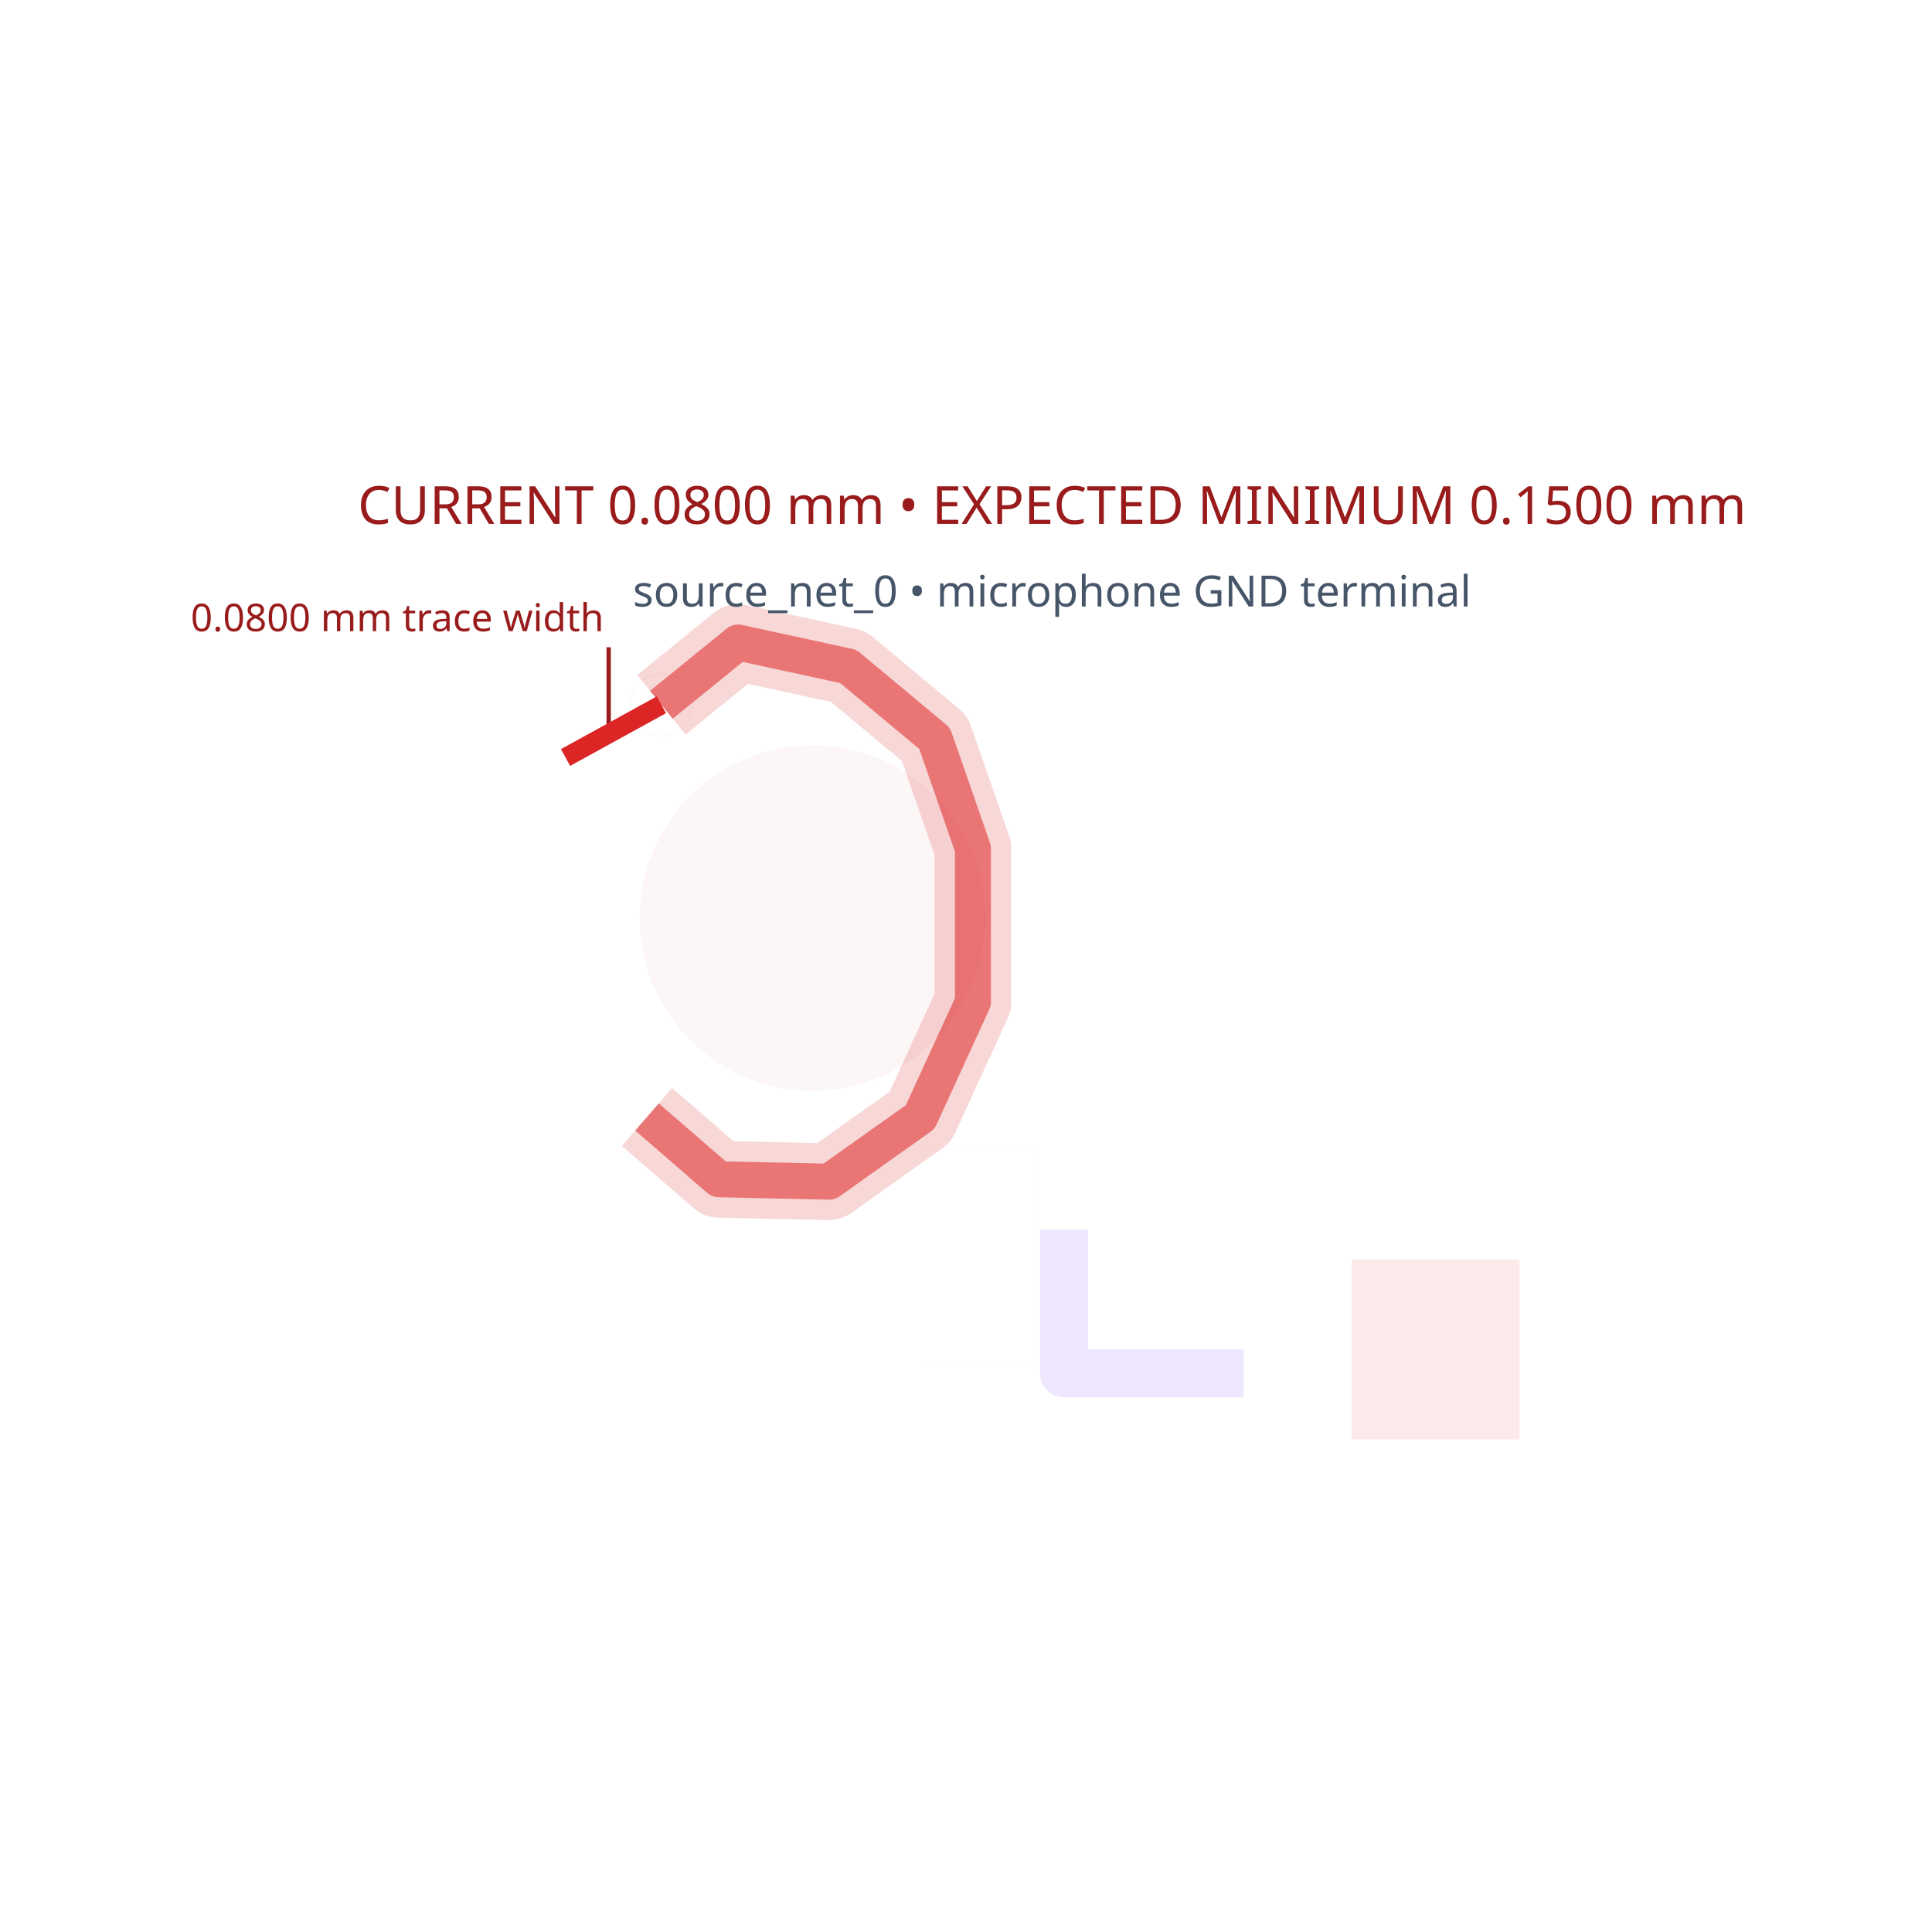
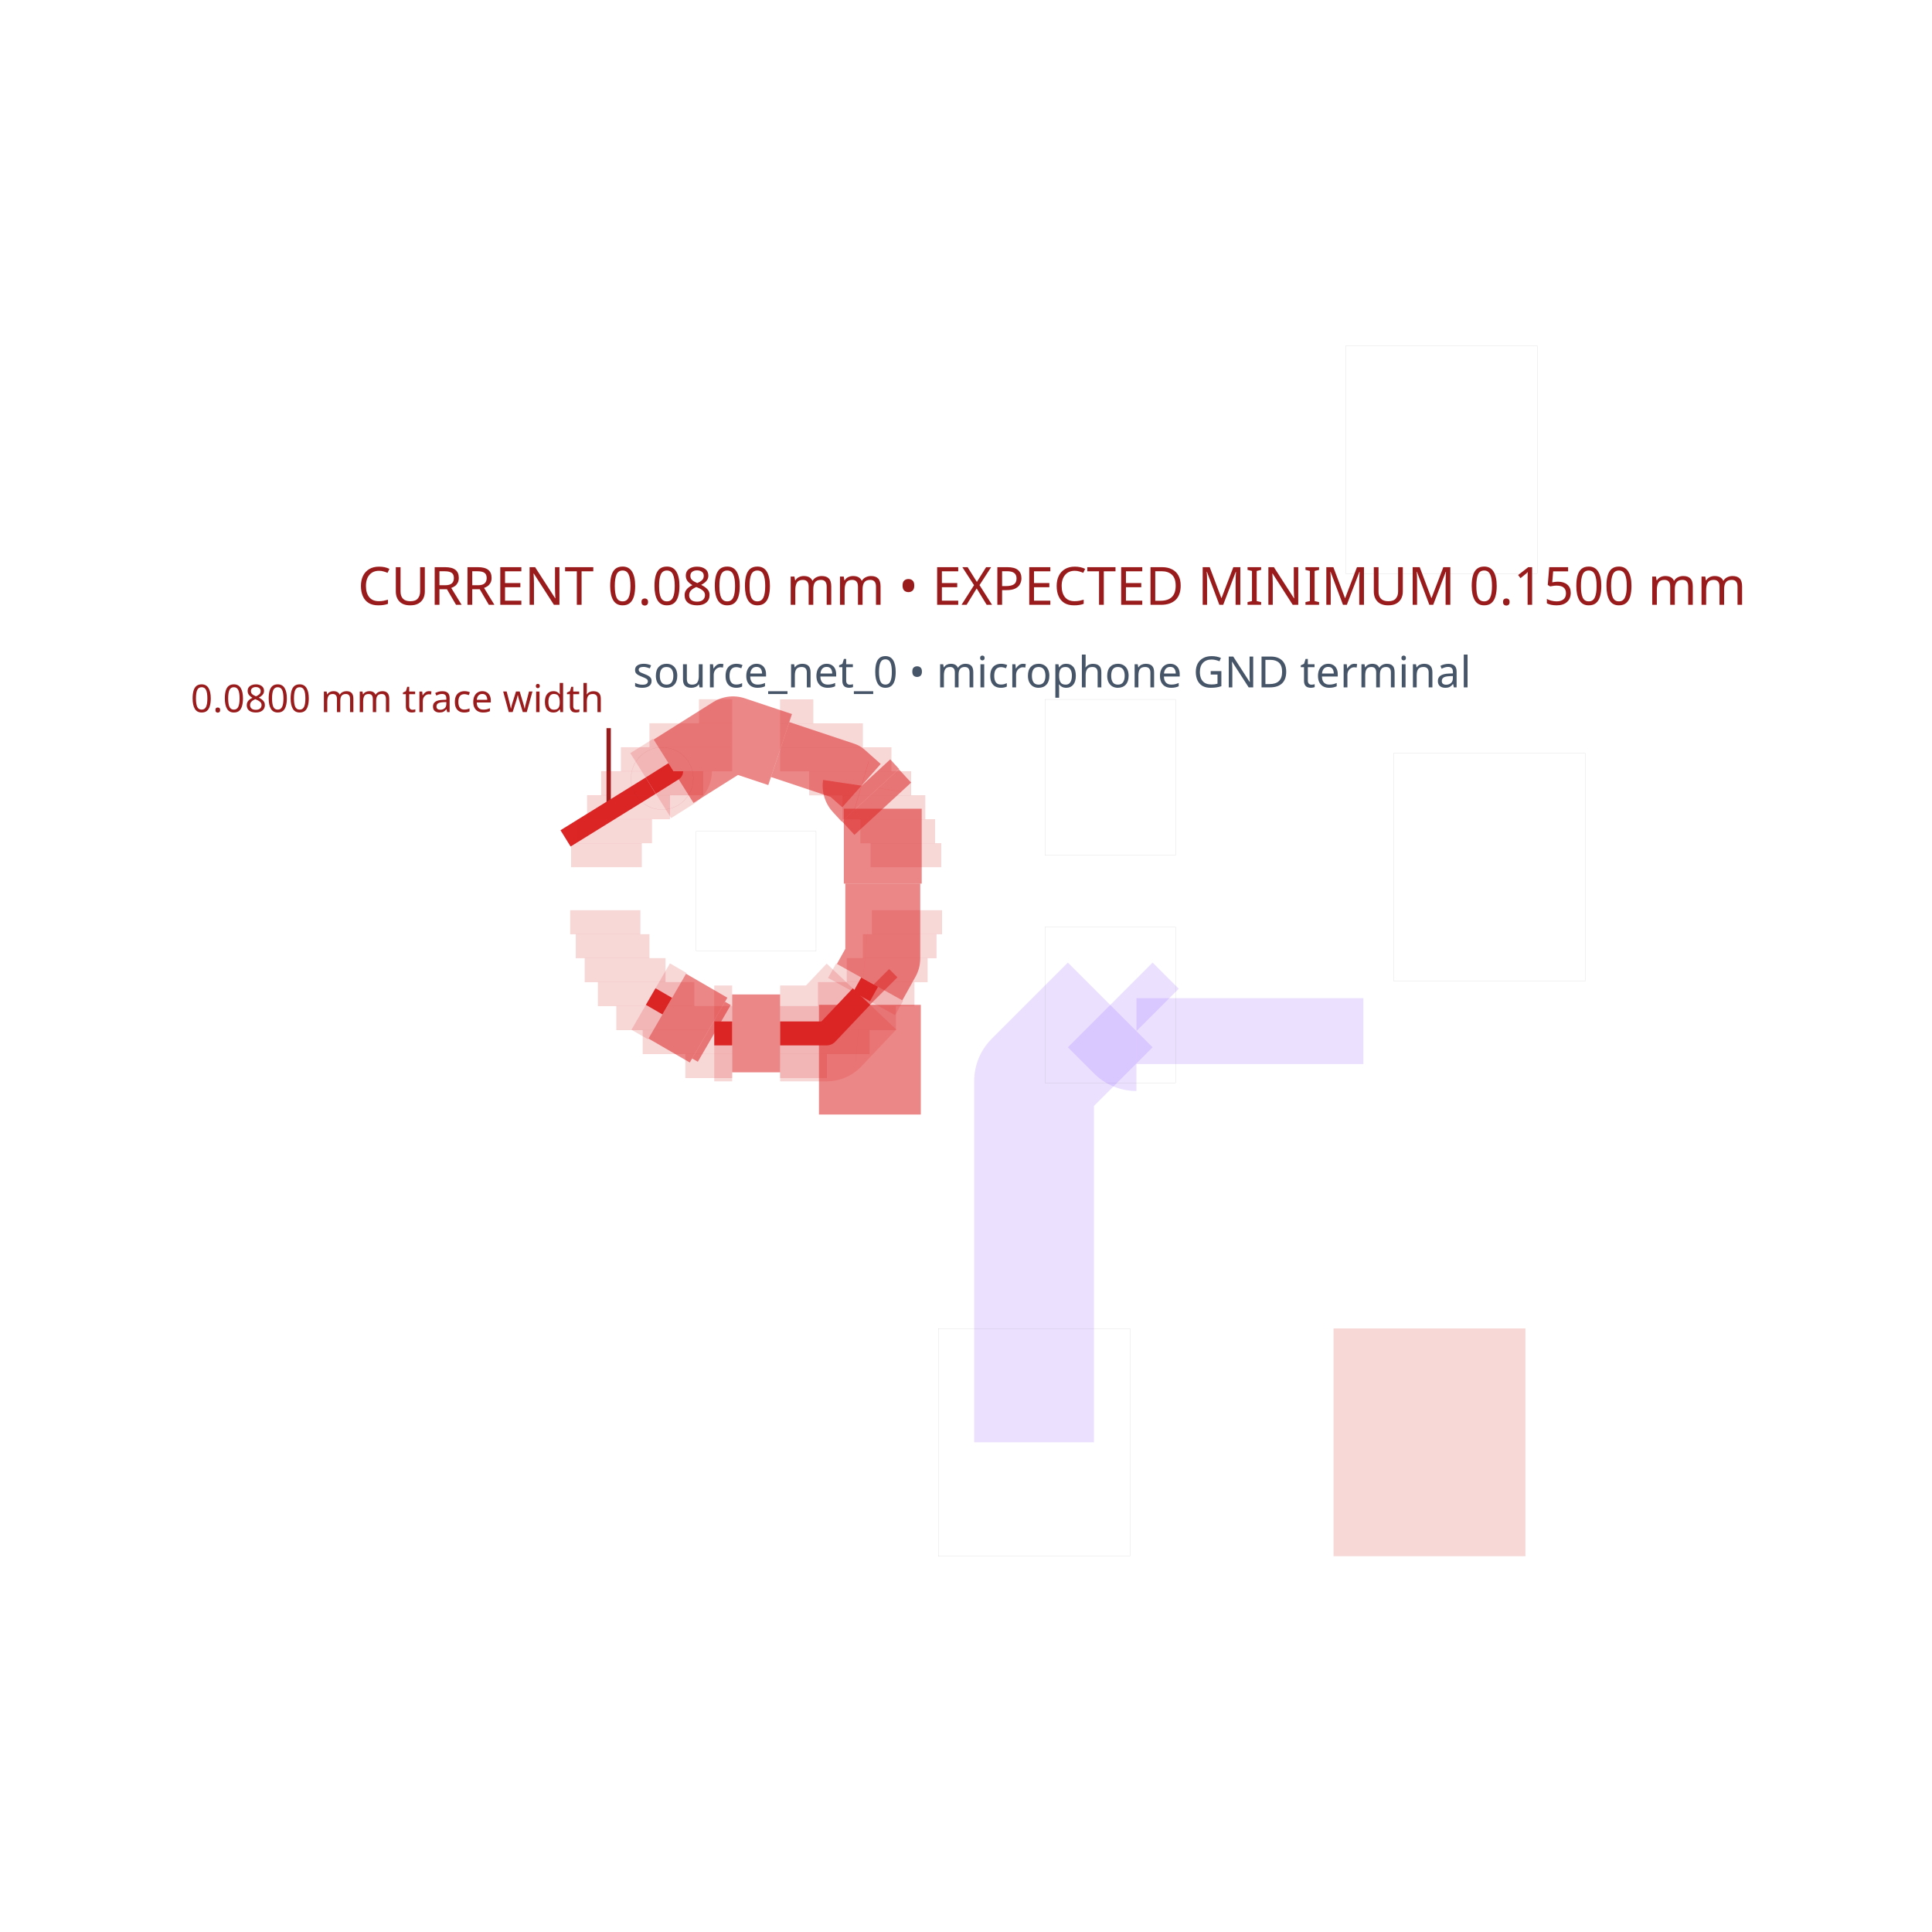
<svg xmlns="http://www.w3.org/2000/svg" width="640" height="640" viewBox="0 0 640 640">
  <rect width="100%" height="100%" fill="white" />
  <g>
-     <polyline data-points="-14.4,0.25 -14.4,-0.35 -13.65,-0.35" data-type="line" data-label="" points="352.47,407.326 352.47,454.959 412.01,454.959" fill="none" stroke="rgba(124,58,237,0.12)" stroke-linejoin="round" stroke-width="15.878" />
-   </g>
-   <g>
-     <polyline data-points="-16.08,2.44 -15.76,2.7 -15.3,2.6 -14.94,2.3 -14.78,1.84 -14.78,1.2 -15,0.72 -15.38,0.45 -15.84,0.46 -16.14,0.72" data-type="line" data-label="" points="219.098,233.468 244.502,212.827 281.021,220.766 309.6,244.582 322.302,281.1 322.302,331.908 304.837,370.014 274.67,391.449 238.151,390.655 214.335,370.014" fill="none" stroke="rgba(220,38,38,0.18)" stroke-linejoin="round" stroke-width="25.404" />
-   </g>
-   <g>
-     <polyline data-points="-16.08,2.44 -15.76,2.7 -15.3,2.6 -14.94,2.3 -14.78,1.84 -14.78,1.2 -15,0.72 -15.38,0.45 -15.84,0.46 -16.14,0.72" data-type="line" data-label="" points="219.098,233.468 244.502,212.827 281.021,220.766 309.6,244.582 322.302,281.1 322.302,331.908 304.837,370.014 274.67,391.449 238.151,390.655 214.335,370.014" fill="none" stroke="rgba(220,38,38,0.55)" stroke-linejoin="round" stroke-width="11.908" />
-   </g>
-   <g>
-     <polyline data-points="-16.3,2.68 -16.3,2.33" data-type="line" data-label="" points="201.633,214.415 201.633,242.2" fill="none" stroke="#991b1b" stroke-linejoin="round" stroke-width="1.429" />
-   </g>
-   <g>
-     <polyline data-points="-16.08,2.44 -16.48,2.22" data-type="line" data-label="0.0800 mm width guide" points="219.098,233.468 187.343,250.933" fill="none" stroke="#dc2626" stroke-linejoin="round" stroke-width="6.351" />
-   </g>
-   <g>
-     <rect data-type="rect" data-label="" data-x="-14.75" data-y="0.15" x="304.837" y="379.541" width="39.694" height="71.449" fill="rgba(255,255,255,0)" stroke="rgba(100,116,139,0.08)" stroke-width="0.013" />
-   </g>
-   <g>
-     <rect data-type="rect" data-label="" data-x="-12.85" data-y="-0.25" x="447.735" y="417.25" width="55.571" height="59.541" fill="rgba(220,38,38,0.10)" stroke="none" stroke-width="0.013" />
-   </g>
-   <g>
-     <rect data-type="rect" data-label="" data-x="-14.45" data-y="1.35" x="169.878" y="141.378" width="357.244" height="357.244" fill="rgba(255,255,255,0)" stroke="none" stroke-width="0.013" />
-   </g>
-   <circle data-type="circle" data-label="" data-x="-15.45" data-y="1.55" cx="269.113" cy="304.122" r="57.159" fill="rgba(220,38,38,0.04)" stroke="rgba(220,38,38,0.12)" stroke-width="0.013" />
-   <circle data-type="circle" data-label="" data-x="-16.08" data-y="2.44" cx="219.098" cy="233.468" r="10.32" fill="rgba(255,255,255,0)" stroke="#991b1b" stroke-width="0.013" />
-   <text data-type="text" data-label="CURRENT 0.0800 mm  •  EXPECTED MINIMUM 0.1500 mm" data-x="-14.45" data-y="3.28" x="348.5" y="166.782" fill="#991b1b" font-size="17.465" font-family="sans-serif" text-anchor="middle" dominant-baseline="central">CURRENT 0.0800 mm  •  EXPECTED MINIMUM 0.1500 mm</text>
-   <text data-type="text" data-label="source_net_0 • microphone GND terminal" data-x="-14.45" data-y="2.92" x="348.5" y="195.361" fill="#475569" font-size="14.29" font-family="sans-serif" text-anchor="middle" dominant-baseline="central">source_net_0 • microphone GND terminal</text>
-   <text data-type="text" data-label="0.0800 mm trace width" data-x="-16.32" data-y="2.7" x="200.045" y="212.827" fill="#991b1b" font-size="12.702" font-family="sans-serif" text-anchor="end" dominant-baseline="text-after-edge">0.0800 mm trace width</text>
+     <polyline data-points="-15.2446278,1.5599958 -15.211228986494644,1.6199905262660093 -15.211228013686517,1.6199922737339916" data-type="line" data-label="source_net_0" points="285.417,330.122 288.068,325.359 288.068,325.359" fill="none" stroke="rgba(220,38,38,0.18)" stroke-linejoin="round" stroke-width="25.407" />
+   </g>
+   <g>
+     <polyline data-points="-15.208076271621156,2.3999744014360944 -15.208076270959278,2.3999744007180475 -15.20807626963552,2.3999743992819527" data-type="line" data-label="source_net_0" points="288.318,263.438 288.318,263.438 288.318,263.438" fill="none" stroke="rgba(220,38,38,0.18)" stroke-linejoin="round" stroke-width="31.755" />
+   </g>
+   <g>
+     <polyline data-points="-15.20807626963552,2.3999743992819527 -15.208076268973642,2.3999743985639057 -15.208076271621156,2.3999744014360935" data-type="line" data-label="source_net_0" points="288.318,263.438 288.318,263.438 288.318,263.438" fill="none" stroke="rgba(220,38,38,0.18)" stroke-linejoin="round" stroke-width="31.755" />
+   </g>
+   <g>
+     <polyline data-points="-16.1245981,2.4401312 -16.02928389148911,2.5001262672985316 -16.029282198882665,2.500127332701468" data-type="line" data-label="source_net_0" points="215.558,260.25 223.125,255.488 223.125,255.487" fill="none" stroke="rgba(220,38,38,0.18)" stroke-linejoin="round" stroke-width="25.407" />
+   </g>
+   <g>
+     <polyline data-points="-16.124674300000002,1.5600339 -16.055639924030594,1.5200173014992042 -16.05563819371438,1.5200162985007968" data-type="line" data-label="source_net_0" points="215.552,330.119 221.032,333.296 221.032,333.296" fill="none" stroke="rgba(220,38,38,0.18)" stroke-linejoin="round" stroke-width="25.415" />
+   </g>
+   <g>
+     <polyline data-points="-15.859375,1.40625 -15.7846836,1.40625 -15.7846816,1.40625" data-type="line" data-label="source_net_0" points="236.613,342.328 242.543,342.328 242.543,342.328" fill="none" stroke="rgba(220,38,38,0.18)" stroke-linejoin="round" stroke-width="31.755" />
+   </g>
+   <g>
+     <polyline data-points="-15.5846312,1.40625 -15.390625,1.40625 -15.2450339,1.5600339" data-type="line" data-label="source_net_0" points="258.425,342.328 273.826,342.328 285.384,330.119" fill="none" stroke="rgba(220,38,38,0.18)" stroke-linejoin="round" stroke-width="31.755" />
+   </g>
+   <g>
+     <polyline data-points="-15.2450339,1.5600339 -15.2446278,1.5599958" data-type="line" data-label="source_net_0" points="285.384,330.119 285.417,330.122" fill="none" stroke="rgba(220,38,38,0.18)" stroke-linejoin="round" stroke-width="43.537" />
+   </g>
+   <g>
+     <polyline data-points="-14.524999999999999,-0.3 -14.524999999999999,1.2071340000000002 -14.207113999999999,1.5250199999999998" data-type="line" data-label="source_net_1" points="342.546,477.783 342.546,358.135 367.782,332.899" fill="none" stroke="rgba(85,0,255,0.12)" stroke-linejoin="round" stroke-width="39.694" />
+   </g>
+   <g>
+     <polyline data-points="-13.150687178723086,1.4157813020295584 -13.624234240376323,1.4157813020295584 -14.09778130202956,1.4157813020295584" data-type="line" data-label="source_net_1" points="451.649,341.571 414.056,341.571 376.462,341.571" fill="none" stroke="rgba(85,0,255,0.12)" stroke-linejoin="round" stroke-width="21.832" />
+   </g>
+   <g>
+     <polyline data-points="-14.09778130202956,1.4157813020295584 -14.097875302029557,1.4157813020295584 -14.207113999999999,1.5250199999999998" data-type="line" data-label="source_net_1" points="376.462,341.571 376.454,341.571 367.782,332.899" fill="none" stroke="rgba(85,0,255,0.12)" stroke-linejoin="round" stroke-width="39.694" />
+   </g>
+   <g>
+     <polyline data-points="-15.2446278,1.5599958 -15.211228986494644,1.6199905262660093 -15.211228013686517,1.6199922737339916" data-type="line" data-label="source_net_0" points="285.417,330.122 288.068,325.359 288.068,325.359" fill="none" stroke="#dc2626" stroke-linejoin="round" stroke-width="6.352" />
+   </g>
+   <g>
+     <polyline data-points="-15.211228013686517,1.6199922737339916 -15.211228986494644,1.6199905262660093 -15.211228013686517,1.6199922737339916 -15.15625,1.71875 -15.15625,2.03125" data-type="line" data-label="source_net_0" points="288.068,325.359 288.068,325.359 288.068,325.359 292.433,317.519 292.433,292.711" fill="none" stroke="rgba(220,38,38,0.55)" stroke-linejoin="round" stroke-width="24.809" />
+   </g>
+   <g>
+     <polyline data-points="-15.15625,2.03125 -15.15625,2.34375" data-type="line" data-label="source_net_0" points="292.433,292.711 292.433,267.902" fill="none" stroke="rgba(220,38,38,0.55)" stroke-linejoin="round" stroke-width="25.801" />
+   </g>
+   <g>
+     <polyline data-points="-15.15625,2.34375 -15.208075592534163,2.399973664719783 -15.208076948060635,2.3999751352802163" data-type="line" data-label="source_net_0" points="292.433,267.902 288.318,263.438 288.318,263.438" fill="none" stroke="rgba(220,38,38,0.55)" stroke-linejoin="round" stroke-width="25.546" />
+   </g>
+   <g>
+     <polyline data-points="-15.208076948060635,2.3999751352802163 -15.208076609179017,2.399974767640108 -15.208076439738207,2.399974583820054 -15.208076355017802,2.3999744919100268 -15.2080763126576,2.3999744459550136 -15.2080762914775,2.3999744229775066 -15.20807628088745,2.3999744114887536 -15.208076275592425,2.399974405744377 -15.208076272944911,2.3999744028721883 -15.208076271621156,2.3999744014360944" data-type="line" data-label="source_net_0" points="288.318,263.438 288.318,263.438 288.318,263.438 288.318,263.438 288.318,263.438 288.318,263.438 288.318,263.438 288.318,263.438 288.318,263.438 288.318,263.438" fill="none" stroke="rgba(220,38,38,0.55)" stroke-linejoin="round" stroke-width="25.801" />
+   </g>
+   <g>
+     <polyline data-points="-15.208076271621156,2.3999744014360944 -15.208076270959278,2.3999744007180475 -15.20807626963552,2.3999743992819527" data-type="line" data-label="source_net_0" points="288.318,263.438 288.318,263.438 288.318,263.438" fill="none" stroke="#dc2626" stroke-linejoin="round" stroke-width="7.939" />
+   </g>
+   <g>
+     <polyline data-points="-15.20807626963552,2.3999743992819527 -15.208076270959278,2.3999744007180466 -15.20807626963552,2.3999743992819527" data-type="line" data-label="source_net_0" points="288.318,263.438 288.318,263.438 288.318,263.438" fill="none" stroke="rgba(220,38,38,0.55)" stroke-linejoin="round" stroke-width="25.801" />
+   </g>
+   <g>
+     <polyline data-points="-15.20807626963552,2.3999743992819527 -15.208076268973642,2.3999743985639057 -15.208076271621156,2.3999744014360935" data-type="line" data-label="source_net_0" points="288.318,263.438 288.318,263.438 288.318,263.438" fill="none" stroke="#dc2626" stroke-linejoin="round" stroke-width="7.939" />
+   </g>
+   <g>
+     <polyline data-points="-15.208076271621156,2.3999744014360935 -15.208076268973642,2.3999743985639057" data-type="line" data-label="source_net_0" points="288.318,263.438 288.318,263.438" fill="none" stroke="rgba(220,38,38,0.55)" stroke-linejoin="round" stroke-width="25.801" />
+   </g>
+   <g>
+     <polyline data-points="-15.208076268973642,2.3999743985639057 -15.208076267649886,2.399974397127812 -15.208076272944911,2.3999744028721883" data-type="line" data-label="source_net_0" points="288.318,263.438 288.318,263.438 288.318,263.438" fill="none" stroke="rgba(220,38,38,0.55)" stroke-linejoin="round" stroke-width="25.546" />
+   </g>
+   <g>
+     <polyline data-points="-15.208076272944911,2.3999744028721883 -15.208076267649886,2.399974397127811" data-type="line" data-label="source_net_0" points="288.318,263.438 288.318,263.438" fill="none" stroke="rgba(220,38,38,0.55)" stroke-linejoin="round" stroke-width="25.801" />
+   </g>
+   <g>
+     <polyline data-points="-15.208076267649886,2.399974397127811 -15.208076265002372,2.399974394255623 -15.208076275592425,2.399974405744376" data-type="line" data-label="source_net_0" points="288.318,263.438 288.318,263.438 288.318,263.438" fill="none" stroke="rgba(220,38,38,0.55)" stroke-linejoin="round" stroke-width="25.546" />
+   </g>
+   <g>
+     <polyline data-points="-15.208076275592425,2.399974405744376 -15.208076265002372,2.399974394255623" data-type="line" data-label="source_net_0" points="288.318,263.438 288.318,263.438" fill="none" stroke="rgba(220,38,38,0.55)" stroke-linejoin="round" stroke-width="25.801" />
+   </g>
+   <g>
+     <polyline data-points="-15.208076265002372,2.399974394255623 -15.208076259707347,2.3999743885112466 -15.20807628088745,2.3999744114887527" data-type="line" data-label="source_net_0" points="288.318,263.438 288.318,263.438 288.318,263.438" fill="none" stroke="rgba(220,38,38,0.55)" stroke-linejoin="round" stroke-width="25.546" />
+   </g>
+   <g>
+     <polyline data-points="-15.20807628088745,2.3999744114887527 -15.208076259707347,2.3999743885112466" data-type="line" data-label="source_net_0" points="288.318,263.438 288.318,263.438" fill="none" stroke="rgba(220,38,38,0.55)" stroke-linejoin="round" stroke-width="25.801" />
+   </g>
+   <g>
+     <polyline data-points="-15.208076259707347,2.3999743885112466 -15.208076249117298,2.3999743770224935 -15.2080762914775,2.3999744229775066" data-type="line" data-label="source_net_0" points="288.318,263.438 288.318,263.438 288.318,263.438" fill="none" stroke="rgba(220,38,38,0.55)" stroke-linejoin="round" stroke-width="25.546" />
+   </g>
+   <g>
+     <polyline data-points="-15.2080762914775,2.3999744229775066 -15.208076249117298,2.3999743770224926" data-type="line" data-label="source_net_0" points="288.318,263.438 288.318,263.438" fill="none" stroke="rgba(220,38,38,0.55)" stroke-linejoin="round" stroke-width="25.801" />
+   </g>
+   <g>
+     <polyline data-points="-15.208076249117298,2.3999743770224926 -15.208076227937198,2.3999743540449865 -15.2080763126576,2.3999744459550127" data-type="line" data-label="source_net_0" points="288.318,263.438 288.318,263.438 288.318,263.438" fill="none" stroke="rgba(220,38,38,0.55)" stroke-linejoin="round" stroke-width="25.546" />
+   </g>
+   <g>
+     <polyline data-points="-15.2080763126576,2.3999744459550127 -15.208076227937198,2.3999743540449865" data-type="line" data-label="source_net_0" points="288.318,263.438 288.318,263.438" fill="none" stroke="rgba(220,38,38,0.55)" stroke-linejoin="round" stroke-width="25.801" />
+   </g>
+   <g>
+     <polyline data-points="-15.208076227937198,2.3999743540449865 -15.208076185576996,2.3999743080899734 -15.208076355017802,2.3999744919100268" data-type="line" data-label="source_net_0" points="288.318,263.438 288.318,263.438 288.318,263.438" fill="none" stroke="rgba(220,38,38,0.55)" stroke-linejoin="round" stroke-width="25.546" />
+   </g>
+   <g>
+     <polyline data-points="-15.208076355017802,2.3999744919100268 -15.208076185576996,2.3999743080899725" data-type="line" data-label="source_net_0" points="288.318,263.438 288.318,263.438" fill="none" stroke="rgba(220,38,38,0.55)" stroke-linejoin="round" stroke-width="25.801" />
+   </g>
+   <g>
+     <polyline data-points="-15.208076185576996,2.3999743080899725 -15.20807610085659,2.399974216179946 -15.208076439738207,2.399974583820054" data-type="line" data-label="source_net_0" points="288.318,263.438 288.318,263.438 288.318,263.438" fill="none" stroke="rgba(220,38,38,0.55)" stroke-linejoin="round" stroke-width="25.546" />
+   </g>
+   <g>
+     <polyline data-points="-15.208076439738207,2.399974583820054 -15.20807610085659,2.3999742161799453" data-type="line" data-label="source_net_0" points="288.318,263.438 288.318,263.438" fill="none" stroke="rgba(220,38,38,0.55)" stroke-linejoin="round" stroke-width="25.801" />
+   </g>
+   <g>
+     <polyline data-points="-15.20807610085659,2.3999742161799453 -15.208075931415781,2.399974032359892 -15.208076609179017,2.3999747676401078" data-type="line" data-label="source_net_0" points="288.318,263.438 288.318,263.438 288.318,263.438" fill="none" stroke="rgba(220,38,38,0.55)" stroke-linejoin="round" stroke-width="25.546" />
+   </g>
+   <g>
+     <polyline data-points="-15.208076609179017,2.3999747676401078 -15.208075931415781,2.3999740323598915" data-type="line" data-label="source_net_0" points="288.318,263.438 288.318,263.438" fill="none" stroke="rgba(220,38,38,0.55)" stroke-linejoin="round" stroke-width="25.801" />
+   </g>
+   <g>
+     <polyline data-points="-15.208075931415781,2.3999740323598915 -15.208075592534163,2.3999736647197834 -15.208076948060635,2.3999751352802168" data-type="line" data-label="source_net_0" points="288.318,263.438 288.318,263.438 288.318,263.438" fill="none" stroke="rgba(220,38,38,0.55)" stroke-linejoin="round" stroke-width="25.546" />
+   </g>
+   <g>
+     <polyline data-points="-15.208076948060635,2.3999751352802168 -15.2446278,2.4396278000000007 -15.244577,2.4399788" data-type="line" data-label="source_net_0" points="288.318,263.438 285.417,260.29 285.421,260.263" fill="none" stroke="rgba(220,38,38,0.55)" stroke-linejoin="round" stroke-width="25.801" />
+   </g>
+   <g>
+     <polyline data-points="-16.1245981,2.4401312 -16.02928389148911,2.5001262672985316 -16.029282198882665,2.500127332701468" data-type="line" data-label="source_net_0" points="215.558,260.25 223.125,255.488 223.125,255.487" fill="none" stroke="#dc2626" stroke-linejoin="round" stroke-width="6.352" />
+   </g>
+   <g>
+     <polyline data-points="-16.029282198882665,2.500127332701468 -15.78125,2.65625 -15.58456220075057,2.5906874002501903 -15.584560303383975,2.590686767794658" data-type="line" data-label="source_net_0" points="223.125,255.487 242.815,243.093 258.43,248.298 258.43,248.298" fill="none" stroke="rgba(220,38,38,0.55)" stroke-linejoin="round" stroke-width="24.809" />
+   </g>
+   <g>
+     <polyline data-points="-15.584560303383975,2.590686767794658 -15.3125,2.5 -15.2451312,2.4401312" data-type="line" data-label="source_net_0" points="258.43,248.298 280.028,255.498 285.377,260.25" fill="none" stroke="rgba(220,38,38,0.55)" stroke-linejoin="round" stroke-width="19.184" />
+   </g>
+   <g>
+     <polyline data-points="-15.2451312,2.4401312 -15.244577,2.4399788" data-type="line" data-label="source_net_0" points="285.377,260.25 285.421,260.263" fill="none" stroke="rgba(220,38,38,0.55)" stroke-linejoin="round" stroke-width="16.605" />
+   </g>
+   <g>
+     <polyline data-points="-16.124674300000002,1.5600339 -16.055639924030594,1.5200173014992042 -16.05563819371438,1.5200162985007968" data-type="line" data-label="source_net_0" points="215.552,330.119 221.032,333.296 221.032,333.296" fill="none" stroke="#dc2626" stroke-linejoin="round" stroke-width="6.354" />
+   </g>
+   <g>
+     <polyline data-points="-16.05563819371438,1.5200162985007968 -15.883125571097676,1.4200173014992041 -15.883123840781462,1.4200162985007967" data-type="line" data-label="source_net_0" points="221.032,333.296 234.728,341.235 234.728,341.235" fill="none" stroke="rgba(220,38,38,0.55)" stroke-linejoin="round" stroke-width="24.809" />
+   </g>
+   <g>
+     <polyline data-points="-15.883123840781462,1.4200162985007967 -15.859375,1.40625" data-type="line" data-label="source_net_0" points="234.728,341.235 236.613,342.328" fill="none" stroke="rgba(220,38,38,0.55)" stroke-linejoin="round" stroke-width="21.72" />
+   </g>
+   <g>
+     <polyline data-points="-15.859375,1.40625 -15.7846836,1.40625 -15.7846816,1.40625" data-type="line" data-label="source_net_0" points="236.613,342.328 242.543,342.328 242.543,342.328" fill="none" stroke="#dc2626" stroke-linejoin="round" stroke-width="7.939" />
+   </g>
+   <g>
+     <polyline data-points="-15.7846816,1.40625 -15.584633199999999,1.40625" data-type="line" data-label="source_net_0" points="242.543,342.328 258.424,342.328" fill="none" stroke="rgba(220,38,38,0.55)" stroke-linejoin="round" stroke-width="25.801" />
+   </g>
+   <g>
+     <polyline data-points="-15.584633199999999,1.40625 -15.5846312,1.40625" data-type="line" data-label="source_net_0" points="258.424,342.328 258.425,342.328" fill="none" stroke="rgba(220,38,38,0.55)" stroke-linejoin="round" stroke-width="21.72" />
+   </g>
+   <g>
+     <polyline data-points="-15.5846312,1.40625 -15.390625,1.40625 -15.2450339,1.5600339" data-type="line" data-label="source_net_0" points="258.425,342.328 273.826,342.328 285.384,330.119" fill="none" stroke="#dc2626" stroke-linejoin="round" stroke-width="7.939" />
+   </g>
+   <g>
+     <polyline data-points="-15.2450339,1.5600339 -15.2446278,1.5599958" data-type="line" data-label="source_net_0" points="285.384,330.119 285.417,330.122" fill="none" stroke="#dc2626" stroke-linejoin="round" stroke-width="10.884" />
+   </g>
+   <g>
+     <polyline data-points="-15.210122703419586,1.0676881002242538 -15.210122703419586,1.525490703419586" data-type="line" data-label="source_net_0" points="288.156,369.205 288.156,332.862" fill="none" stroke="rgba(220,38,38,0.55)" stroke-linejoin="round" stroke-width="33.74" />
+   </g>
+   <g>
+     <polyline data-points="-15.210122703419586,1.525490703419586 -15.2446278,1.5599958" data-type="line" data-label="source_net_0" points="288.156,332.862 285.417,330.122" fill="none" stroke="rgba(220,38,38,0.55)" stroke-linejoin="round" stroke-width="25.801" />
+   </g>
+   <g>
+     <polyline data-points="-16.3,2.68 -16.3,2.33" data-type="line" data-label="" points="201.633,241.208 201.633,268.993" fill="none" stroke="#991b1b" stroke-linejoin="round" stroke-width="1.429" />
+   </g>
+   <g>
+     <polyline data-points="-16.1246,2.4401 -16.48,2.22" data-type="line" data-label="0.0800 mm width guide" points="215.558,260.253 187.343,277.726" fill="none" stroke="#dc2626" stroke-linejoin="round" stroke-width="6.352" />
+   </g>
+   <g>
+     <rect data-type="rect" data-label="top source_net_0" data-x="-15.882183761563518" data-y="1.2700168000000003" x="227.062" y="349.174" width="15.481" height="7.939" fill="rgba(220,38,38,0.18)" stroke="rgba(220,38,38,0.35)" stroke-width="0.013" />
+   </g>
+   <g>
+     <rect data-type="rect" data-label="top source_net_0" data-x="-15.971201178727842" data-y="1.3700168000000004" x="212.928" y="341.235" width="29.615" height="7.939" fill="rgba(220,38,38,0.18)" stroke="rgba(220,38,38,0.35)" stroke-width="0.013" />
+   </g>
+   <g>
+     <rect data-type="rect" data-label="top source_net_0" data-x="-16.02625813280563" data-y="1.4700168000000005" x="204.187" y="333.296" width="38.356" height="7.939" fill="rgba(220,38,38,0.18)" stroke="rgba(220,38,38,0.35)" stroke-width="0.013" />
+   </g>
+   <g>
+     <rect data-type="rect" data-label="top source_net_0" data-x="-16.14381071297891" data-y="1.5700168000000005" x="198.08" y="325.357" width="31.906" height="7.939" fill="rgba(220,38,38,0.18)" stroke="rgba(220,38,38,0.35)" stroke-width="0.013" />
+   </g>
+   <g>
+     <rect data-type="rect" data-label="top source_net_0" data-x="-16.23139240386285" data-y="1.6700168000000006" x="193.713" y="317.419" width="26.733" height="7.939" fill="rgba(220,38,38,0.18)" stroke="rgba(220,38,38,0.35)" stroke-width="0.013" />
+   </g>
+   <g>
+     <rect data-type="rect" data-label="top source_net_0" data-x="-16.283680265764232" data-y="1.7700168000000007" x="190.741" y="309.48" width="24.375" height="7.939" fill="rgba(220,38,38,0.18)" stroke="rgba(220,38,38,0.35)" stroke-width="0.013" />
+   </g>
+   <g>
+     <rect data-type="rect" data-label="top source_net_0" data-x="-16.31408131455268" data-y="1.8700168000000008" x="188.912" y="301.541" width="23.205" height="7.939" fill="rgba(220,38,38,0.18)" stroke="rgba(220,38,38,0.35)" stroke-width="0.013" />
+   </g>
+   <g>
+     <rect data-type="rect" data-label="top source_net_0" data-x="-16.309360230512787" data-y="2.1501268" x="189.197" y="279.304" width="23.387" height="7.939" fill="rgba(220,38,38,0.18)" stroke="rgba(220,38,38,0.35)" stroke-width="0.013" />
+   </g>
+   <g>
+     <rect data-type="rect" data-label="top source_net_0" data-x="-16.27522596162683" data-y="2.2501268" x="191.239" y="271.365" width="24.723" height="7.939" fill="rgba(220,38,38,0.18)" stroke="rgba(220,38,38,0.35)" stroke-width="0.013" />
+   </g>
+   <g>
+     <rect data-type="rect" data-label="top source_net_0" data-x="-16.21718269011017" data-y="2.3501268" x="194.492" y="263.426" width="27.431" height="7.939" fill="rgba(220,38,38,0.18)" stroke="rgba(220,38,38,0.35)" stroke-width="0.013" />
+   </g>
+   <g>
+     <rect data-type="rect" data-label="top source_net_0" data-x="-16.118439246368077" data-y="2.4501268" x="199.164" y="255.488" width="33.765" height="7.939" fill="rgba(220,38,38,0.18)" stroke="rgba(220,38,38,0.35)" stroke-width="0.013" />
+   </g>
+   <g>
+     <rect data-type="rect" data-label="top source_net_0" data-x="-16.01667864028144" data-y="2.5501268" x="205.702" y="247.549" width="36.847" height="7.939" fill="rgba(220,38,38,0.18)" stroke="rgba(220,38,38,0.35)" stroke-width="0.013" />
+   </g>
+   <g>
+     <rect data-type="rect" data-label="top source_net_0" data-x="-15.957103968044692" data-y="2.6501268000000002" x="215.161" y="239.61" width="27.388" height="7.939" fill="rgba(220,38,38,0.18)" stroke="rgba(220,38,38,0.35)" stroke-width="0.013" />
+   </g>
+   <g>
+     <rect data-type="rect" data-label="top source_net_0" data-x="-15.853728881034481" data-y="2.7501268000000003" x="231.574" y="231.671" width="10.975" height="7.939" fill="rgba(220,38,38,0.18)" stroke="rgba(220,38,38,0.35)" stroke-width="0.013" />
+   </g>
+   <g>
+     <rect data-type="rect" data-label="top source_net_0" data-x="-15.059790886131323" data-y="2.1499743999999996" x="288.398" y="279.316" width="23.385" height="7.939" fill="rgba(220,38,38,0.18)" stroke="rgba(220,38,38,0.35)" stroke-width="0.013" />
+   </g>
+   <g>
+     <rect data-type="rect" data-label="top source_net_0" data-x="-15.093909076189377" data-y="2.2499743999999997" x="285.021" y="271.377" width="24.721" height="7.939" fill="rgba(220,38,38,0.18)" stroke="rgba(220,38,38,0.35)" stroke-width="0.013" />
+   </g>
+   <g>
+     <rect data-type="rect" data-label="top source_net_0" data-x="-15.151949703231496" data-y="2.3499744" x="279.061" y="263.438" width="27.425" height="7.939" fill="rgba(220,38,38,0.18)" stroke="rgba(220,38,38,0.35)" stroke-width="0.013" />
+   </g>
+   <g>
+     <rect data-type="rect" data-label="top source_net_0" data-x="-15.250661415005332" data-y="2.4499744" x="268.059" y="255.5" width="33.757" height="7.939" fill="rgba(220,38,38,0.18)" stroke="rgba(220,38,38,0.35)" stroke-width="0.013" />
+   </g>
+   <g>
+     <rect data-type="rect" data-label="top source_net_0" data-x="-15.35248701125791" data-y="2.5499744" x="258.43" y="247.561" width="36.848" height="7.939" fill="rgba(220,38,38,0.18)" stroke="rgba(220,38,38,0.35)" stroke-width="0.013" />
+   </g>
+   <g>
+     <rect data-type="rect" data-label="top source_net_0" data-x="-15.412084608759713" data-y="2.6499744" x="258.429" y="239.622" width="27.386" height="7.939" fill="rgba(220,38,38,0.18)" stroke="rgba(220,38,38,0.35)" stroke-width="0.013" />
+   </g>
+   <g>
+     <rect data-type="rect" data-label="top source_net_0" data-x="-15.515464651186477" data-y="2.7499744" x="258.429" y="231.683" width="10.974" height="7.939" fill="rgba(220,38,38,0.18)" stroke="rgba(220,38,38,0.35)" stroke-width="0.013" />
+   </g>
+   <g>
+     <rect data-type="rect" data-label="top source_net_0" data-x="-15.487090486341462" data-y="1.2699914" x="258.424" y="349.176" width="15.487" height="7.939" fill="rgba(220,38,38,0.18)" stroke="rgba(220,38,38,0.35)" stroke-width="0.013" />
+   </g>
+   <g>
+     <rect data-type="rect" data-label="top source_net_0" data-x="-15.39808708915537" data-y="1.3699914000000002" x="258.424" y="341.237" width="29.619" height="7.939" fill="rgba(220,38,38,0.18)" stroke="rgba(220,38,38,0.35)" stroke-width="0.013" />
+   </g>
+   <g>
+     <rect data-type="rect" data-label="top source_net_0" data-x="-15.34305526344464" data-y="1.4699914000000003" x="258.424" y="333.298" width="38.356" height="7.939" fill="rgba(220,38,38,0.18)" stroke="rgba(220,38,38,0.35)" stroke-width="0.013" />
+   </g>
+   <g>
+     <rect data-type="rect" data-label="top source_net_0" data-x="-15.225458270101676" data-y="1.5699914000000004" x="270.986" y="325.359" width="31.905" height="7.939" fill="rgba(220,38,38,0.18)" stroke="rgba(220,38,38,0.35)" stroke-width="0.013" />
+   </g>
+   <g>
+     <rect data-type="rect" data-label="top source_net_0" data-x="-15.137893115025655" data-y="1.6699914000000005" x="280.525" y="317.421" width="26.73" height="7.939" fill="rgba(220,38,38,0.18)" stroke="rgba(220,38,38,0.35)" stroke-width="0.013" />
+   </g>
+   <g>
+     <rect data-type="rect" data-label="top source_net_0" data-x="-15.085612781096348" data-y="1.7699914000000005" x="285.852" y="309.482" width="24.377" height="7.939" fill="rgba(220,38,38,0.18)" stroke="rgba(220,38,38,0.35)" stroke-width="0.013" />
+   </g>
+   <g>
+     <rect data-type="rect" data-label="top source_net_0" data-x="-15.05521891154268" data-y="1.8699914000000006" x="288.849" y="301.543" width="23.208" height="7.939" fill="rgba(220,38,38,0.18)" stroke="rgba(220,38,38,0.35)" stroke-width="0.013" />
+   </g>
+   <g>
+     <rect data-type="rect" data-label="top source_trace_23" data-x="-14.207113999999999" data-y="2.47498" x="346.149" y="231.682" width="43.267" height="51.603" fill="rgba(255,0,0,0)" stroke="black" stroke-width="0.013" />
+   </g>
+   <g>
+     <rect data-type="rect" data-label="top source_net_1" data-x="-14.207113999999999" data-y="1.5250199999999998" x="346.149" y="307.097" width="43.267" height="51.603" fill="rgba(255,0,0,0)" stroke="black" stroke-width="0.013" />
+   </g>
+   <g>
+     <rect data-type="rect" data-label="top source_net_1" data-x="-14.524999999999999" data-y="-0.3" x="310.791" y="440.074" width="63.51" height="75.418" fill="rgba(255,0,0,0)" stroke="black" stroke-width="0.013" />
+   </g>
+   <g>
+     <rect data-type="rect" data-label="top source_net_0" data-x="-12.875" data-y="-0.3" x="441.781" y="440.074" width="63.51" height="75.418" fill="rgba(220,38,38,0.18)" stroke="rgba(220,38,38,0.35)" stroke-width="0.013" />
+   </g>
+   <g>
+     <rect data-type="rect" data-label="top source_trace_23" data-x="-12.825" data-y="3.8" x="445.75" y="114.585" width="63.51" height="75.418" fill="rgba(255,0,0,0)" stroke="black" stroke-width="0.013" />
+   </g>
+   <g>
+     <rect data-type="rect" data-label="top source_net_3" data-x="-12.625" data-y="2.1" x="461.627" y="249.544" width="63.51" height="75.418" fill="rgba(255,0,0,0)" stroke="black" stroke-width="0.013" />
+   </g>
+   <g>
+     <rect data-type="rect" data-label="top bottom" data-x="-15.684631999999999" data-y="2" x="230.638" y="275.344" width="39.696" height="39.696" fill="rgba(255,0,0,0)" stroke="black" stroke-width="0.013" />
+   </g>
+   <g>
+     <rect data-type="rect" data-label="" data-x="-14.45" data-y="1.35" x="169.878" y="168.171" width="357.244" height="357.244" fill="rgba(255,255,255,0)" stroke="none" stroke-width="0.013" />
+   </g>
+   <circle data-type="circle" data-label="" data-x="-16.0769" data-y="2.4701" cx="219.344" cy="257.871" r="10.32" fill="rgba(255,255,255,0)" stroke="#991b1b" stroke-width="0.013" />
+   <text data-type="text" data-label="CURRENT 0.0800 mm  •  EXPECTED MINIMUM 0.1500 mm" data-x="-14.45" data-y="3.28" x="348.5" y="193.575" fill="#991b1b" font-size="17.465" font-family="sans-serif" text-anchor="middle" dominant-baseline="central">CURRENT 0.0800 mm  •  EXPECTED MINIMUM 0.1500 mm</text>
+   <text data-type="text" data-label="source_net_0 • microphone GND terminal" data-x="-14.45" data-y="2.92" x="348.5" y="222.155" fill="#475569" font-size="14.29" font-family="sans-serif" text-anchor="middle" dominant-baseline="central">source_net_0 • microphone GND terminal</text>
+   <text data-type="text" data-label="0.0800 mm trace width" data-x="-16.32" data-y="2.7" x="200.045" y="239.62" fill="#991b1b" font-size="12.702" font-family="sans-serif" text-anchor="end" dominant-baseline="text-after-edge">0.0800 mm trace width</text>
  <g id="crosshair" style="display: none">
    <line id="crosshair-h" y1="0" y2="640" stroke="#666" stroke-width="0.5" />
    <line id="crosshair-v" x1="0" x2="640" stroke="#666" stroke-width="0.5" />
    <text id="coordinates" font-family="monospace" font-size="12" fill="#666" />
  </g>
</svg>
